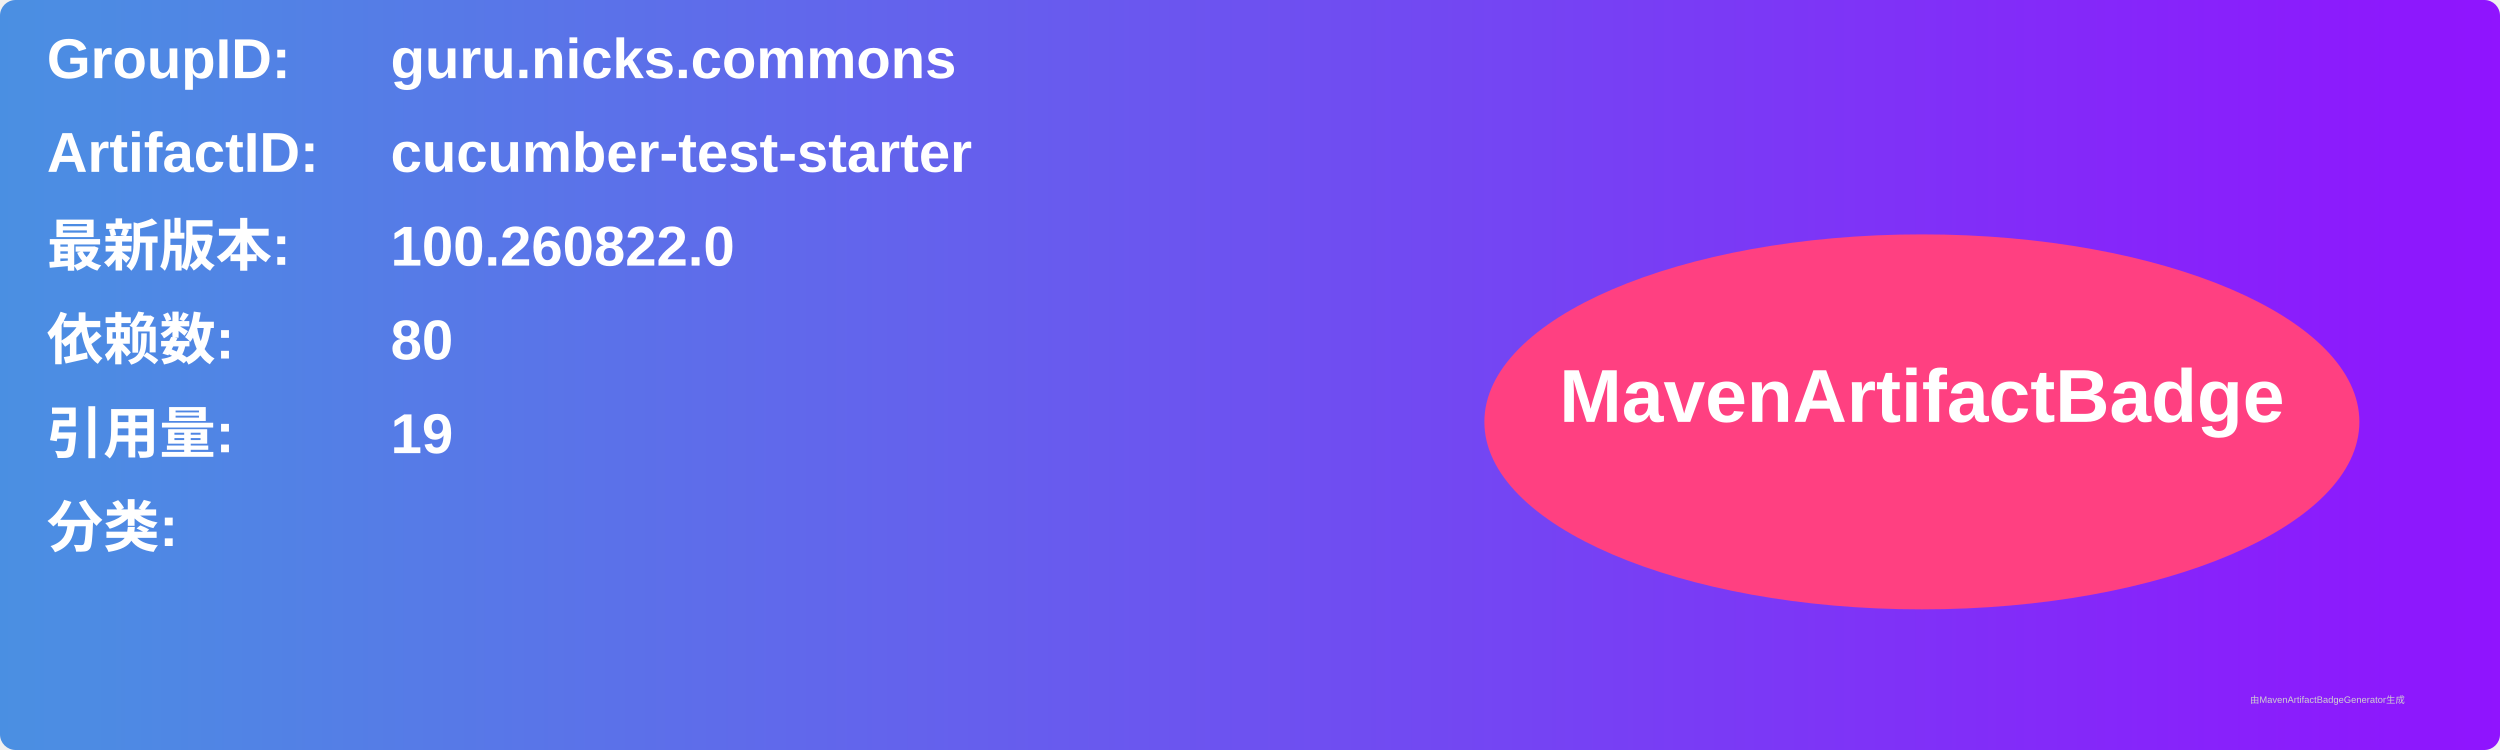
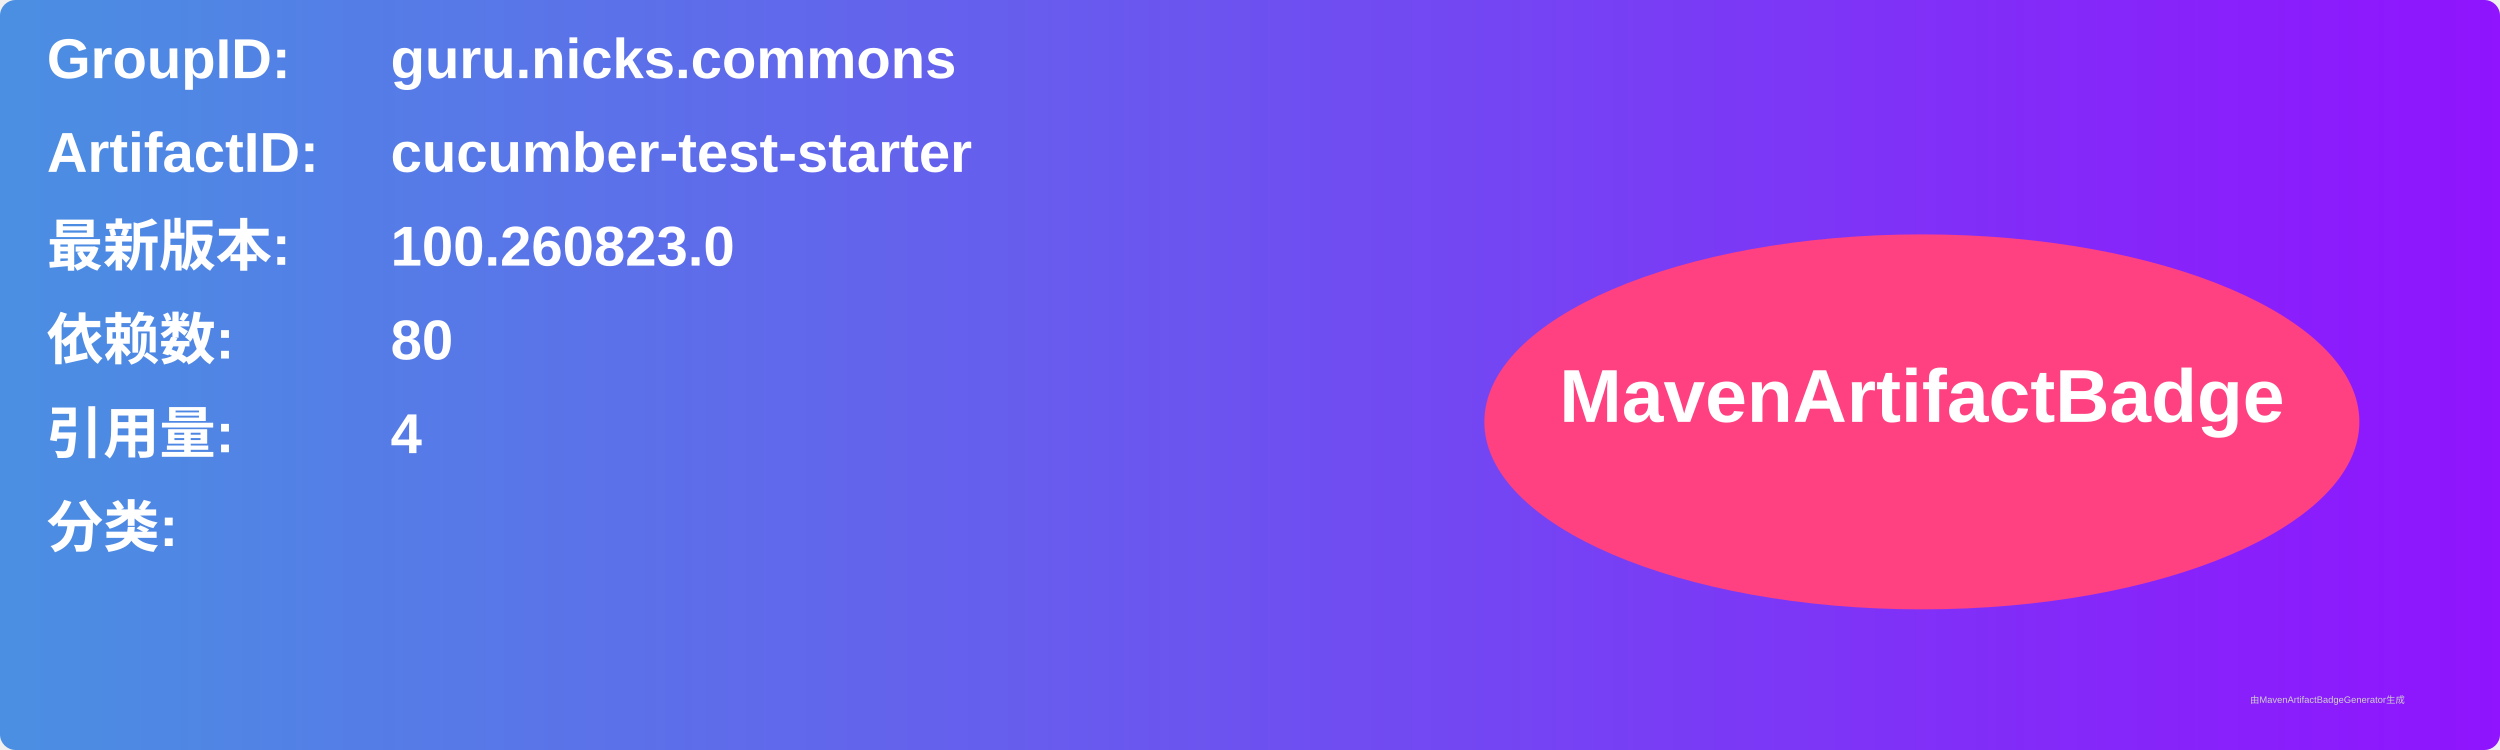
<svg xmlns="http://www.w3.org/2000/svg" width="800" height="240" viewBox="0 0 800 240">
  <linearGradient id="grad" x1="0%" y1="0%" x2="100%" y2="0%">
    <stop offset="0%" stop-color="#4a90e2" />
    <stop offset="100%" stop-color="#9013fe" />
  </linearGradient>
  <rect width="100%" height="100%" rx="5" ry="5" fill="url(#grad)" />
  <g transform="translate(15, 15)">
    <text x="0" y="10" font-family="Arial" font-size="18" fill="white" font-weight="bold" width="260">GroupID:</text>
    <text x="110" y="10" font-family="Arial" font-size="18" fill="white" font-weight="bold" width="460">guru.nicks.commons</text>
    <text x="0" y="40" font-family="Arial" font-size="18" fill="white" font-weight="bold" width="260">ArtifactID:</text>
    <text x="110" y="40" font-family="Arial" font-size="18" fill="white" font-weight="bold" width="460">cucumber-test-starter</text>
    <text x="0" y="70" font-family="Arial" font-size="18" fill="white" font-weight="bold">最新版本:</text>
    <text x="110" y="70" font-family="Arial" font-size="18" fill="white" font-weight="bold">
-       <tspan font-weight="bold">100.260822.0</tspan>
+       <tspan font-weight="bold">100.260823.0</tspan>
    </text>
    <text x="0" y="100" font-family="Arial" font-size="18" fill="white" font-weight="bold">依赖数: </text>
    <text x="110" y="100" font-family="Arial" font-size="18" fill="white">
      <tspan font-weight="bold">80</tspan>
    </text>
    <text x="0" y="130" font-family="Arial" font-size="18" fill="white" font-weight="bold">引用量: </text>
    <text x="110" y="130" font-family="Arial" font-size="18" fill="white">
-       <tspan font-weight="bold">19</tspan>
+       <tspan font-weight="bold">4</tspan>
    </text>
    <text x="0" y="160" font-family="Arial" font-size="18" fill="white" font-weight="bold">分类:</text>
    <text x="10" y="190" font-family="Arial" font-size="10" fill="white">
      <tspan font-weight="bold" />
    </text>
    <ellipse cx="600" cy="120" rx="140" ry="60" fill="#ff4081" />
    <text x="600" y="120" text-anchor="middle" font-family="Arial" font-size="24" fill="white" font-weight="bold">MavenArtifactBadge</text>
  </g>
  <text x="720" y="225" font-family="Arial" font-size="3" fill="#d0d0d0">由MavenArtifactBadgeGenerator生成</text>
</svg>
